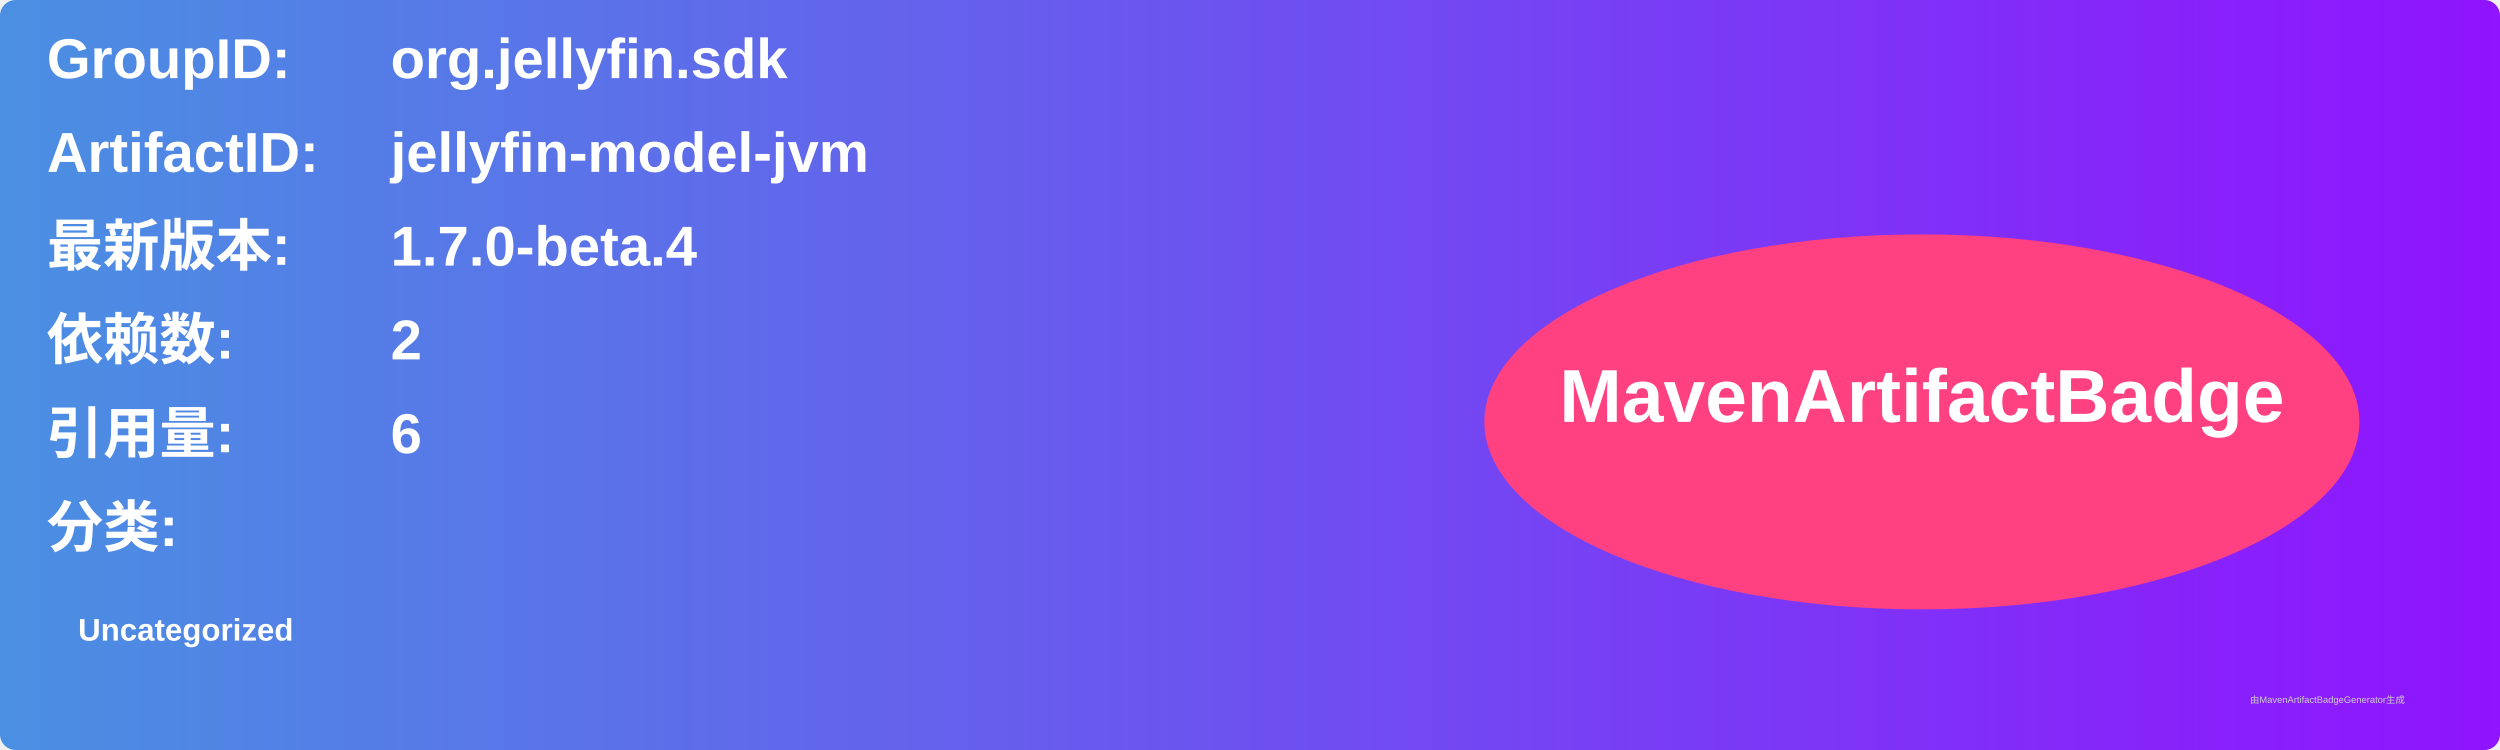
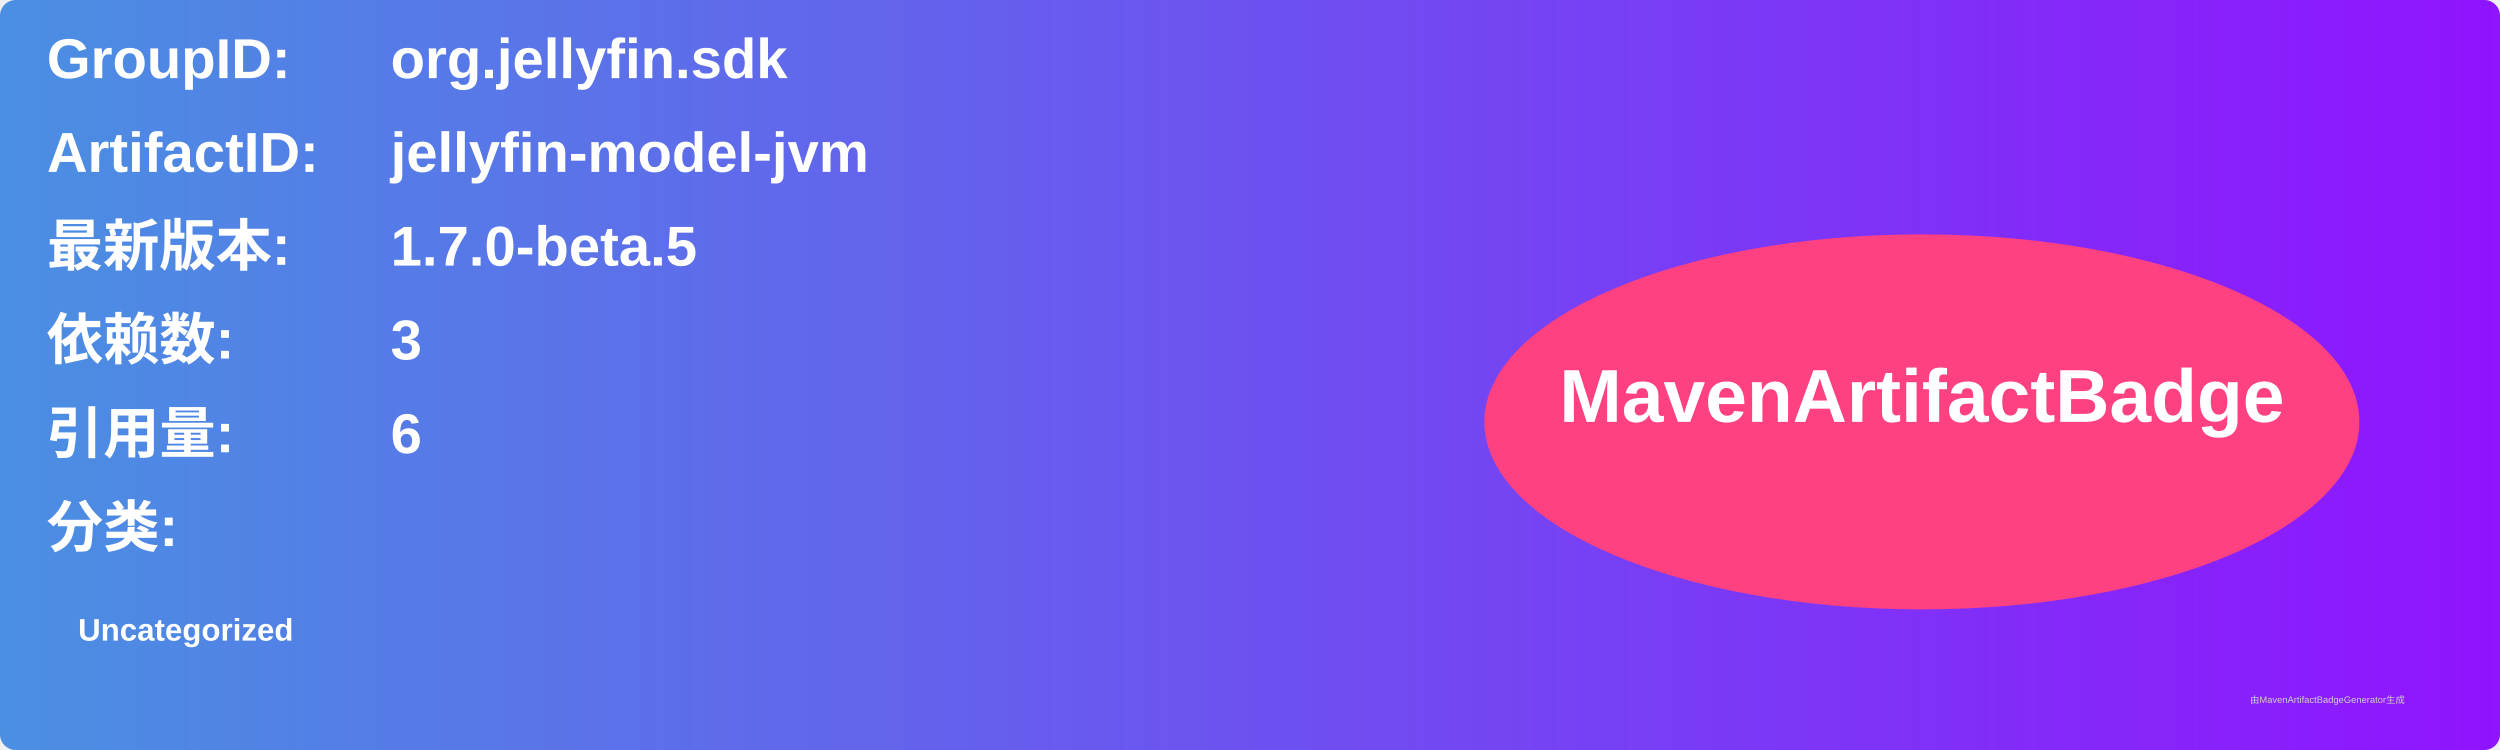
<svg xmlns="http://www.w3.org/2000/svg" width="800" height="240" viewBox="0 0 800 240">
  <linearGradient id="grad" x1="0%" y1="0%" x2="100%" y2="0%">
    <stop offset="0%" stop-color="#4a90e2" />
    <stop offset="100%" stop-color="#9013fe" />
  </linearGradient>
  <rect width="100%" height="100%" rx="5" ry="5" fill="url(#grad)" />
  <g transform="translate(15, 15)">
    <text x="0" y="10" font-family="Arial" font-size="18" fill="white" font-weight="bold" width="260">GroupID:</text>
    <text x="110" y="10" font-family="Arial" font-size="18" fill="white" font-weight="bold" width="460">org.jellyfin.sdk</text>
    <text x="0" y="40" font-family="Arial" font-size="18" fill="white" font-weight="bold" width="260">ArtifactID:</text>
    <text x="110" y="40" font-family="Arial" font-size="18" fill="white" font-weight="bold" width="460">jellyfin-model-jvm</text>
    <text x="0" y="70" font-family="Arial" font-size="18" fill="white" font-weight="bold">最新版本:</text>
    <text x="110" y="70" font-family="Arial" font-size="18" fill="white" font-weight="bold">
-       <tspan font-weight="bold">1.7.0-beta.4</tspan>
+       <tspan font-weight="bold">1.7.0-beta.5</tspan>
    </text>
    <text x="0" y="100" font-family="Arial" font-size="18" fill="white" font-weight="bold">依赖数: </text>
    <text x="110" y="100" font-family="Arial" font-size="18" fill="white">
-       <tspan font-weight="bold">2</tspan>
+       <tspan font-weight="bold">3</tspan>
    </text>
    <text x="0" y="130" font-family="Arial" font-size="18" fill="white" font-weight="bold">引用量: </text>
    <text x="110" y="130" font-family="Arial" font-size="18" fill="white">
      <tspan font-weight="bold">6</tspan>
    </text>
    <text x="0" y="160" font-family="Arial" font-size="18" fill="white" font-weight="bold">分类:</text>
    <text x="10" y="190" font-family="Arial" font-size="10" fill="white">
      <tspan font-weight="bold">Uncategorized</tspan>
    </text>
    <ellipse cx="600" cy="120" rx="140" ry="60" fill="#ff4081" />
    <text x="600" y="120" text-anchor="middle" font-family="Arial" font-size="24" fill="white" font-weight="bold">MavenArtifactBadge</text>
  </g>
  <text x="720" y="225" font-family="Arial" font-size="3" fill="#d0d0d0">由MavenArtifactBadgeGenerator生成</text>
</svg>
